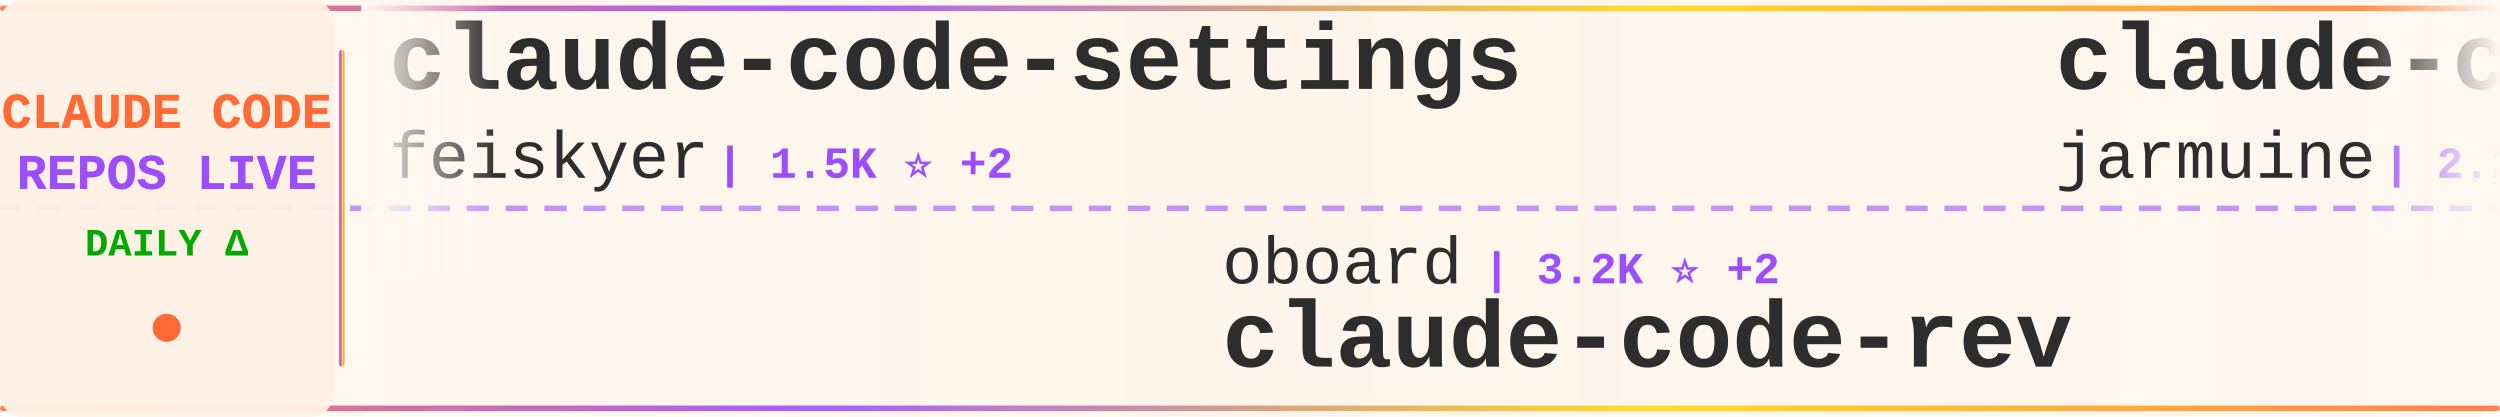
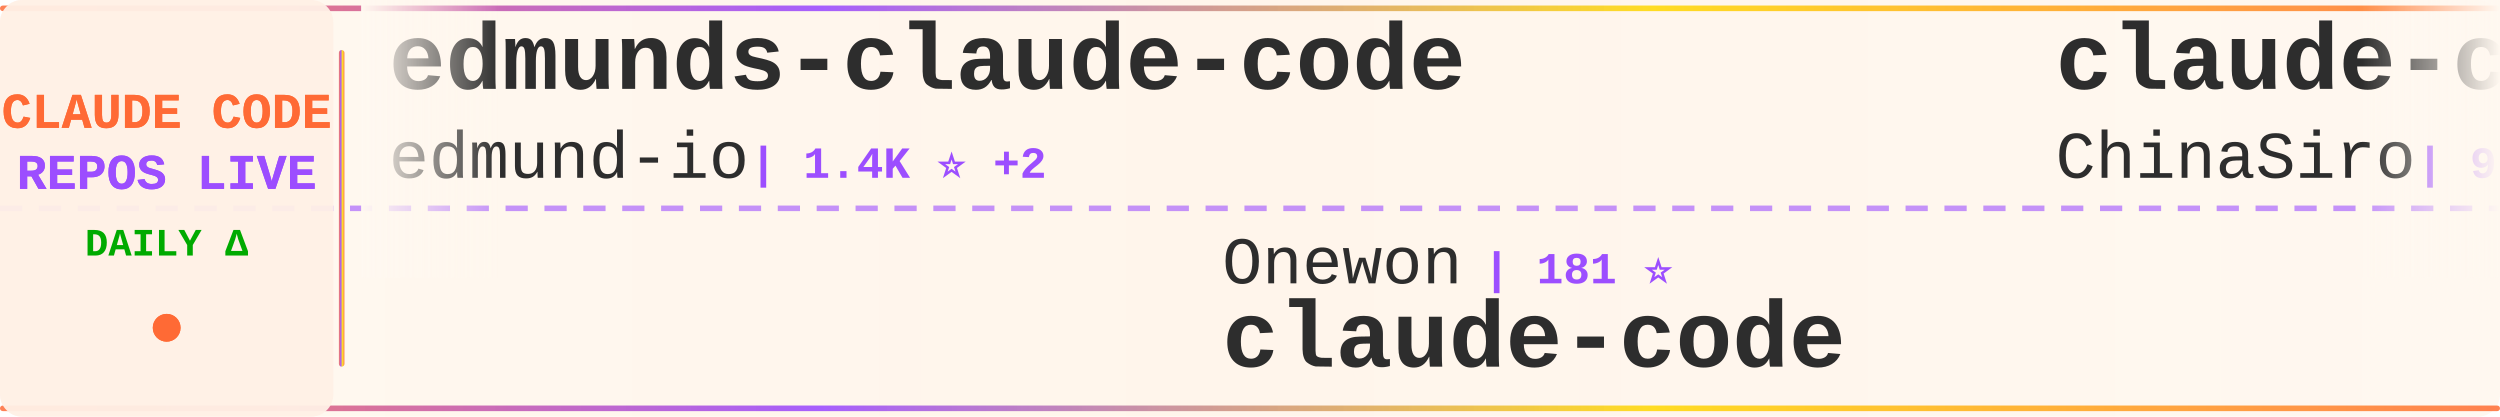
<svg xmlns="http://www.w3.org/2000/svg" width="900" height="150">
  <defs>
    <linearGradient id="tickerBg" x1="0%" y1="0%" x2="100%" y2="0%">
      <stop offset="0%" style="stop-color:#fff8f0;stop-opacity:0.98" />
      <stop offset="50%" style="stop-color:#fff5eb;stop-opacity:1" />
      <stop offset="100%" style="stop-color:#fff8f0;stop-opacity:0.98" />
    </linearGradient>
    <linearGradient id="borderGrad" x1="0%" y1="0%" x2="100%" y2="0%">
      <stop offset="0%" style="stop-color:#FF6B35;stop-opacity:0.85">
        <animate attributeName="stop-opacity" values="0.85;1;0.85" dur="2s" repeatCount="indefinite" />
      </stop>
      <stop offset="33%" style="stop-color:#9C4EFF;stop-opacity:0.9">
        <animate attributeName="stop-opacity" values="0.9;1;0.9" dur="2.2s" repeatCount="indefinite" />
      </stop>
      <stop offset="66%" style="stop-color:#FFD700;stop-opacity:0.85">
        <animate attributeName="stop-opacity" values="0.85;1;0.85" dur="1.8s" repeatCount="indefinite" />
      </stop>
      <stop offset="100%" style="stop-color:#FF6B35;stop-opacity:0.85">
        <animate attributeName="stop-opacity" values="0.85;1;0.85" dur="2s" repeatCount="indefinite" />
      </stop>
    </linearGradient>
    <filter id="textGlow">
      <feGaussianBlur stdDeviation="0.15" result="coloredBlur" />
      <feMerge>
        <feMergeNode in="coloredBlur" />
        <feMergeNode in="SourceGraphic" />
      </feMerge>
    </filter>
    <filter id="metricGlow">
      <feGaussianBlur stdDeviation="0.2" result="coloredBlur" />
      <feMerge>
        <feMergeNode in="coloredBlur" />
        <feMergeNode in="SourceGraphic" />
      </feMerge>
    </filter>
    <linearGradient id="leftFade" x1="0%" y1="0%" x2="100%" y2="0%">
      <stop offset="0%" style="stop-color:#fff8f0;stop-opacity:1" />
      <stop offset="100%" style="stop-color:#fff8f0;stop-opacity:0" />
    </linearGradient>
    <linearGradient id="rightFade" x1="0%" y1="0%" x2="100%" y2="0%">
      <stop offset="0%" style="stop-color:#fff8f0;stop-opacity:0" />
      <stop offset="100%" style="stop-color:#fff8f0;stop-opacity:1" />
    </linearGradient>
  </defs>
  <rect width="900" height="150" fill="url(#tickerBg)" rx="8" />
  <rect x="0" y="2" width="900" height="2" fill="url(#borderGrad)" rx="1" />
  <rect x="0" y="146" width="900" height="2" fill="url(#borderGrad)" rx="1" />
  <line x1="0" y1="75" x2="900" y2="75" stroke="#9C4EFF" stroke-width="2" stroke-dasharray="8 6" opacity="0.6" />
  <rect x="0" y="0" width="120" height="150" fill="#fff0e6" opacity="0.95" rx="8" />
  <text x="60" y="46" font-family="'Courier New', monospace" font-size="18" font-weight="bold" fill="#FF6B35" text-anchor="middle" filter="url(#textGlow)">
    CLAUDE CODE
  </text>
  <text x="60" y="68" font-family="'Courier New', monospace" font-size="18" font-weight="bold" fill="#9C4EFF" text-anchor="middle" filter="url(#textGlow)">
    REPOS LIVE
  </text>
  <text x="60" y="92" font-family="'Courier New', monospace" font-size="14" font-weight="bold" fill="#00aa00" text-anchor="middle">
    DAILY Δ
  </text>
  <circle cx="60" cy="118" r="5" fill="#FF6B35" filter="url(#metricGlow)">
    <animate attributeName="r" values="4;6;4" dur="1.5s" repeatCount="indefinite" />
    <animate attributeName="opacity" values="0.6;1;0.6" dur="1.5s" repeatCount="indefinite" />
  </circle>
  <rect x="122" y="18" width="2" height="114" fill="url(#borderGrad)" rx="1" />
  <clipPath id="tickerClip">
    <rect x="130" y="0" width="770" height="150" />
  </clipPath>
  <g clip-path="url(#tickerClip)">
    <g id="tickerItems">
      <animateTransform attributeName="transform" attributeType="XML" type="translate" from="0 0" to="-3000 0" dur="54s" repeatCount="indefinite" />
      <g transform="translate(0, 0)">
+         <text x="140" y="32" font-family="'Courier New', monospace" font-size="34" font-weight="bold" fill="#2d2d2d">edmunds-claude-code</text>
+         <text x="140" y="64" font-family="'Courier New', monospace" font-size="24" font-weight="normal" fill="#2d2d2d" opacity="1.0">edmund-io</text>
+         <text x="270" y="64" font-family="'Courier New', monospace" font-size="16" font-weight="bold" fill="#9C4EFF"> | 1.4K ⭐ +2</text>
+       </g>
+       <g transform="translate(300, 0)">
+         <text x="140" y="102" font-family="'Courier New', monospace" font-size="24" font-weight="normal" fill="#2d2d2d" opacity="1.0">Onewon</text>
+         <text x="234" y="102" font-family="'Courier New', monospace" font-size="16" font-weight="bold" fill="#9C4EFF"> | 181 ⭐</text>
+         <text x="140" y="132" font-family="'Courier New', monospace" font-size="34" font-weight="bold" fill="#2d2d2d">claude-code</text>
+       </g>
+       <g transform="translate(600, 0)">
+         <text x="140" y="32" font-family="'Courier New', monospace" font-size="34" font-weight="bold" fill="#2d2d2d">claude-code-sourcemap</text>
+         <text x="140" y="64" font-family="'Courier New', monospace" font-size="24" font-weight="normal" fill="#2d2d2d" opacity="1.0">ChinaSiro</text>
+         <text x="270" y="64" font-family="'Courier New', monospace" font-size="16" font-weight="bold" fill="#9C4EFF"> | 9.3K ⭐ +9</text>
+       </g>
+       <g transform="translate(900, 0)">
+         <text x="140" y="102" font-family="'Courier New', monospace" font-size="24" font-weight="normal" fill="#2d2d2d" opacity="1.0">anthropics</text>
+         <text x="282" y="102" font-family="'Courier New', monospace" font-size="16" font-weight="bold" fill="#9C4EFF"> | 856 ⭐ +1</text>
+         <text x="140" y="132" font-family="'Courier New', monospace" font-size="34" font-weight="bold" fill="#2d2d2d">claude-code-base-action</text>
+       </g>
+       <g transform="translate(1200, 0)">
+         <text x="140" y="32" font-family="'Courier New', monospace" font-size="34" font-weight="bold" fill="#2d2d2d">claude-skills</text>
+         <text x="140" y="64" font-family="'Courier New', monospace" font-size="24" font-weight="normal" fill="#2d2d2d" opacity="1.0">alirezarezvani</text>
+         <text x="330" y="64" font-family="'Courier New', monospace" font-size="16" font-weight="bold" fill="#9C4EFF"> | 16.8K ⭐ +114</text>
+       </g>
+       <g transform="translate(1500, 0)">
+         <text x="140" y="102" font-family="'Courier New', monospace" font-size="24" font-weight="normal" fill="#2d2d2d" opacity="1.0">ghuntley</text>
+         <text x="258" y="102" font-family="'Courier New', monospace" font-size="16" font-weight="bold" fill="#9C4EFF"> | 981 ⭐</text>
+         <text x="140" y="132" font-family="'Courier New', monospace" font-size="34" font-weight="bold" fill="#2d2d2d">claude-code-source-code-...</text>
+       </g>
+       <g transform="translate(1800, 0)">
+         <text x="140" y="32" font-family="'Courier New', monospace" font-size="34" font-weight="bold" fill="#2d2d2d">free-claude-code</text>
+         <text x="140" y="64" font-family="'Courier New', monospace" font-size="24" font-weight="normal" fill="#2d2d2d" opacity="1.0">Alishahryar1</text>
+         <text x="306" y="64" font-family="'Courier New', monospace" font-size="16" font-weight="bold" fill="#9C4EFF"> | 31.6K ⭐ +277</text>
+       </g>
+       <g transform="translate(2100, 0)">
+         <text x="140" y="102" font-family="'Courier New', monospace" font-size="24" font-weight="normal" fill="#2d2d2d" opacity="1.0">nicedreamzapp</text>
+         <text x="318" y="102" font-family="'Courier New', monospace" font-size="16" font-weight="bold" fill="#9C4EFF"> | 2.7K ⭐ +3</text>
+         <text x="140" y="132" font-family="'Courier New', monospace" font-size="34" font-weight="bold" fill="#2d2d2d">claude-code-local</text>
+       </g>
+       <g transform="translate(2400, 0)">
        <text x="140" y="32" font-family="'Courier New', monospace" font-size="34" font-weight="bold" fill="#2d2d2d">claude-code-settings</text>
        <text x="140" y="64" font-family="'Courier New', monospace" font-size="24" font-weight="normal" fill="#2d2d2d" opacity="1.0">feiskyer</text>
-         <text x="258" y="64" font-family="'Courier New', monospace" font-size="16" font-weight="bold" fill="#9C4EFF"> | 1.5K ⭐ +2</text>
+         <text x="258" y="64" font-family="'Courier New', monospace" font-size="16" font-weight="bold" fill="#9C4EFF"> | 1.5K ⭐ +1</text>
      </g>
-       <g transform="translate(300, 0)">
-         <text x="140" y="102" font-family="'Courier New', monospace" font-size="24" font-weight="normal" fill="#2d2d2d" opacity="1.0">oboard</text>
-         <text x="234" y="102" font-family="'Courier New', monospace" font-size="16" font-weight="bold" fill="#9C4EFF"> | 3.2K ⭐ +2</text>
-         <text x="140" y="132" font-family="'Courier New', monospace" font-size="34" font-weight="bold" fill="#2d2d2d">claude-code-rev</text>
+       <g transform="translate(2700, 0)">
+         <text x="140" y="102" font-family="'Courier New', monospace" font-size="24" font-weight="normal" fill="#2d2d2d" opacity="1.0">zstmfhy</text>
+         <text x="246" y="102" font-family="'Courier New', monospace" font-size="16" font-weight="bold" fill="#9C4EFF"> | 190 ⭐</text>
+         <text x="140" y="132" font-family="'Courier New', monospace" font-size="34" font-weight="bold" fill="#2d2d2d">Claude-code</text>
      </g>
-       <g transform="translate(600, 0)">
-         <text x="140" y="32" font-family="'Courier New', monospace" font-size="34" font-weight="bold" fill="#2d2d2d">claude-code</text>
-         <text x="140" y="64" font-family="'Courier New', monospace" font-size="24" font-weight="normal" fill="#2d2d2d" opacity="1.0">jarmuine</text>
-         <text x="258" y="64" font-family="'Courier New', monospace" font-size="16" font-weight="bold" fill="#9C4EFF"> | 2.2K ⭐ +1</text>
+       <g transform="translate(3000, 0)">
+         <text x="140" y="32" font-family="'Courier New', monospace" font-size="34" font-weight="bold" fill="#2d2d2d">edmunds-claude-code</text>
+         <text x="140" y="64" font-family="'Courier New', monospace" font-size="24" font-weight="normal" fill="#2d2d2d" opacity="1.0">edmund-io</text>
+         <text x="270" y="64" font-family="'Courier New', monospace" font-size="16" font-weight="bold" fill="#9C4EFF"> | 1.4K ⭐ +2</text>
      </g>
-       <g transform="translate(900, 0)">
-         <text x="140" y="102" font-family="'Courier New', monospace" font-size="24" font-weight="normal" fill="#2d2d2d" opacity="1.0">luyao618</text>
-         <text x="258" y="102" font-family="'Courier New', monospace" font-size="16" font-weight="bold" fill="#9C4EFF"> | 1.5K ⭐ +3</text>
-         <text x="140" y="132" font-family="'Courier New', monospace" font-size="34" font-weight="bold" fill="#2d2d2d">Claude-Code-Source-Study</text>
-       </g>
-       <g transform="translate(1200, 0)">
-         <text x="140" y="32" font-family="'Courier New', monospace" font-size="34" font-weight="bold" fill="#2d2d2d">claude-code-cli</text>
-         <text x="140" y="64" font-family="'Courier New', monospace" font-size="24" font-weight="normal" fill="#2d2d2d" opacity="1.0">huangserva</text>
-         <text x="282" y="64" font-family="'Courier New', monospace" font-size="16" font-weight="bold" fill="#9C4EFF"> | 592 ⭐</text>
-       </g>
-       <g transform="translate(1500, 0)">
-         <text x="140" y="102" font-family="'Courier New', monospace" font-size="24" font-weight="normal" fill="#2d2d2d" opacity="1.0">alex000kim</text>
-         <text x="282" y="102" font-family="'Courier New', monospace" font-size="16" font-weight="bold" fill="#9C4EFF"> | 227 ⭐</text>
+       <g transform="translate(3300, 0)">
+         <text x="140" y="102" font-family="'Courier New', monospace" font-size="24" font-weight="normal" fill="#2d2d2d" opacity="1.0">Onewon</text>
+         <text x="234" y="102" font-family="'Courier New', monospace" font-size="16" font-weight="bold" fill="#9C4EFF"> | 181 ⭐</text>
        <text x="140" y="132" font-family="'Courier New', monospace" font-size="34" font-weight="bold" fill="#2d2d2d">claude-code</text>
      </g>
-       <g transform="translate(1800, 0)">
-         <text x="140" y="32" font-family="'Courier New', monospace" font-size="34" font-weight="bold" fill="#2d2d2d">claude-code</text>
-         <text x="140" y="64" font-family="'Courier New', monospace" font-size="24" font-weight="normal" fill="#2d2d2d" opacity="1.0">VineeTagarwaL-code</text>
-         <text x="378" y="64" font-family="'Courier New', monospace" font-size="16" font-weight="bold" fill="#9C4EFF"> | 275 ⭐</text>
-       </g>
-       <g transform="translate(2100, 0)">
-         <text x="140" y="102" font-family="'Courier New', monospace" font-size="24" font-weight="normal" fill="#2d2d2d" opacity="1.0">claude-code-best</text>
-         <text x="354" y="102" font-family="'Courier New', monospace" font-size="16" font-weight="bold" fill="#9C4EFF"> | 19.3K ⭐ +51</text>
-         <text x="140" y="132" font-family="'Courier New', monospace" font-size="34" font-weight="bold" fill="#2d2d2d">claude-code</text>
-       </g>
-       <g transform="translate(2400, 0)">
-         <text x="140" y="32" font-family="'Courier New', monospace" font-size="34" font-weight="bold" fill="#2d2d2d">claude-code-tips</text>
-         <text x="140" y="64" font-family="'Courier New', monospace" font-size="24" font-weight="normal" fill="#2d2d2d" opacity="1.0">ykdojo</text>
-         <text x="234" y="64" font-family="'Courier New', monospace" font-size="16" font-weight="bold" fill="#9C4EFF"> | 8.6K ⭐ +14</text>
-       </g>
-       <g transform="translate(2700, 0)">
-         <text x="140" y="102" font-family="'Courier New', monospace" font-size="24" font-weight="normal" fill="#2d2d2d" opacity="1.0">777genius</text>
-         <text x="270" y="102" font-family="'Courier New', monospace" font-size="16" font-weight="bold" fill="#9C4EFF"> | 913 ⭐</text>
-         <text x="140" y="132" font-family="'Courier New', monospace" font-size="34" font-weight="bold" fill="#2d2d2d">claude-code-source-code</text>
-       </g>
-       <g transform="translate(3000, 0)">
-         <text x="140" y="32" font-family="'Courier New', monospace" font-size="34" font-weight="bold" fill="#2d2d2d">claude-code-settings</text>
-         <text x="140" y="64" font-family="'Courier New', monospace" font-size="24" font-weight="normal" fill="#2d2d2d" opacity="1.0">feiskyer</text>
-         <text x="258" y="64" font-family="'Courier New', monospace" font-size="16" font-weight="bold" fill="#9C4EFF"> | 1.5K ⭐ +2</text>
-       </g>
-       <g transform="translate(3300, 0)">
-         <text x="140" y="102" font-family="'Courier New', monospace" font-size="24" font-weight="normal" fill="#2d2d2d" opacity="1.0">oboard</text>
-         <text x="234" y="102" font-family="'Courier New', monospace" font-size="16" font-weight="bold" fill="#9C4EFF"> | 3.2K ⭐ +2</text>
-         <text x="140" y="132" font-family="'Courier New', monospace" font-size="34" font-weight="bold" fill="#2d2d2d">claude-code-rev</text>
-       </g>
      <g transform="translate(3600, 0)">
-         <text x="140" y="32" font-family="'Courier New', monospace" font-size="34" font-weight="bold" fill="#2d2d2d">claude-code</text>
-         <text x="140" y="64" font-family="'Courier New', monospace" font-size="24" font-weight="normal" fill="#2d2d2d" opacity="1.0">jarmuine</text>
-         <text x="258" y="64" font-family="'Courier New', monospace" font-size="16" font-weight="bold" fill="#9C4EFF"> | 2.2K ⭐ +1</text>
+         <text x="140" y="32" font-family="'Courier New', monospace" font-size="34" font-weight="bold" fill="#2d2d2d">claude-code-sourcemap</text>
+         <text x="140" y="64" font-family="'Courier New', monospace" font-size="24" font-weight="normal" fill="#2d2d2d" opacity="1.0">ChinaSiro</text>
+         <text x="270" y="64" font-family="'Courier New', monospace" font-size="16" font-weight="bold" fill="#9C4EFF"> | 9.3K ⭐ +9</text>
      </g>
      <g transform="translate(3900, 0)">
-         <text x="140" y="102" font-family="'Courier New', monospace" font-size="24" font-weight="normal" fill="#2d2d2d" opacity="1.0">luyao618</text>
-         <text x="258" y="102" font-family="'Courier New', monospace" font-size="16" font-weight="bold" fill="#9C4EFF"> | 1.5K ⭐ +3</text>
-         <text x="140" y="132" font-family="'Courier New', monospace" font-size="34" font-weight="bold" fill="#2d2d2d">Claude-Code-Source-Study</text>
+         <text x="140" y="102" font-family="'Courier New', monospace" font-size="24" font-weight="normal" fill="#2d2d2d" opacity="1.0">anthropics</text>
+         <text x="282" y="102" font-family="'Courier New', monospace" font-size="16" font-weight="bold" fill="#9C4EFF"> | 856 ⭐ +1</text>
+         <text x="140" y="132" font-family="'Courier New', monospace" font-size="34" font-weight="bold" fill="#2d2d2d">claude-code-base-action</text>
      </g>
    </g>
  </g>
  <rect x="130" y="0" width="50" height="100" fill="url(#leftFade)" />
  <rect x="850" y="0" width="50" height="100" fill="url(#rightFade)" />
</svg>
